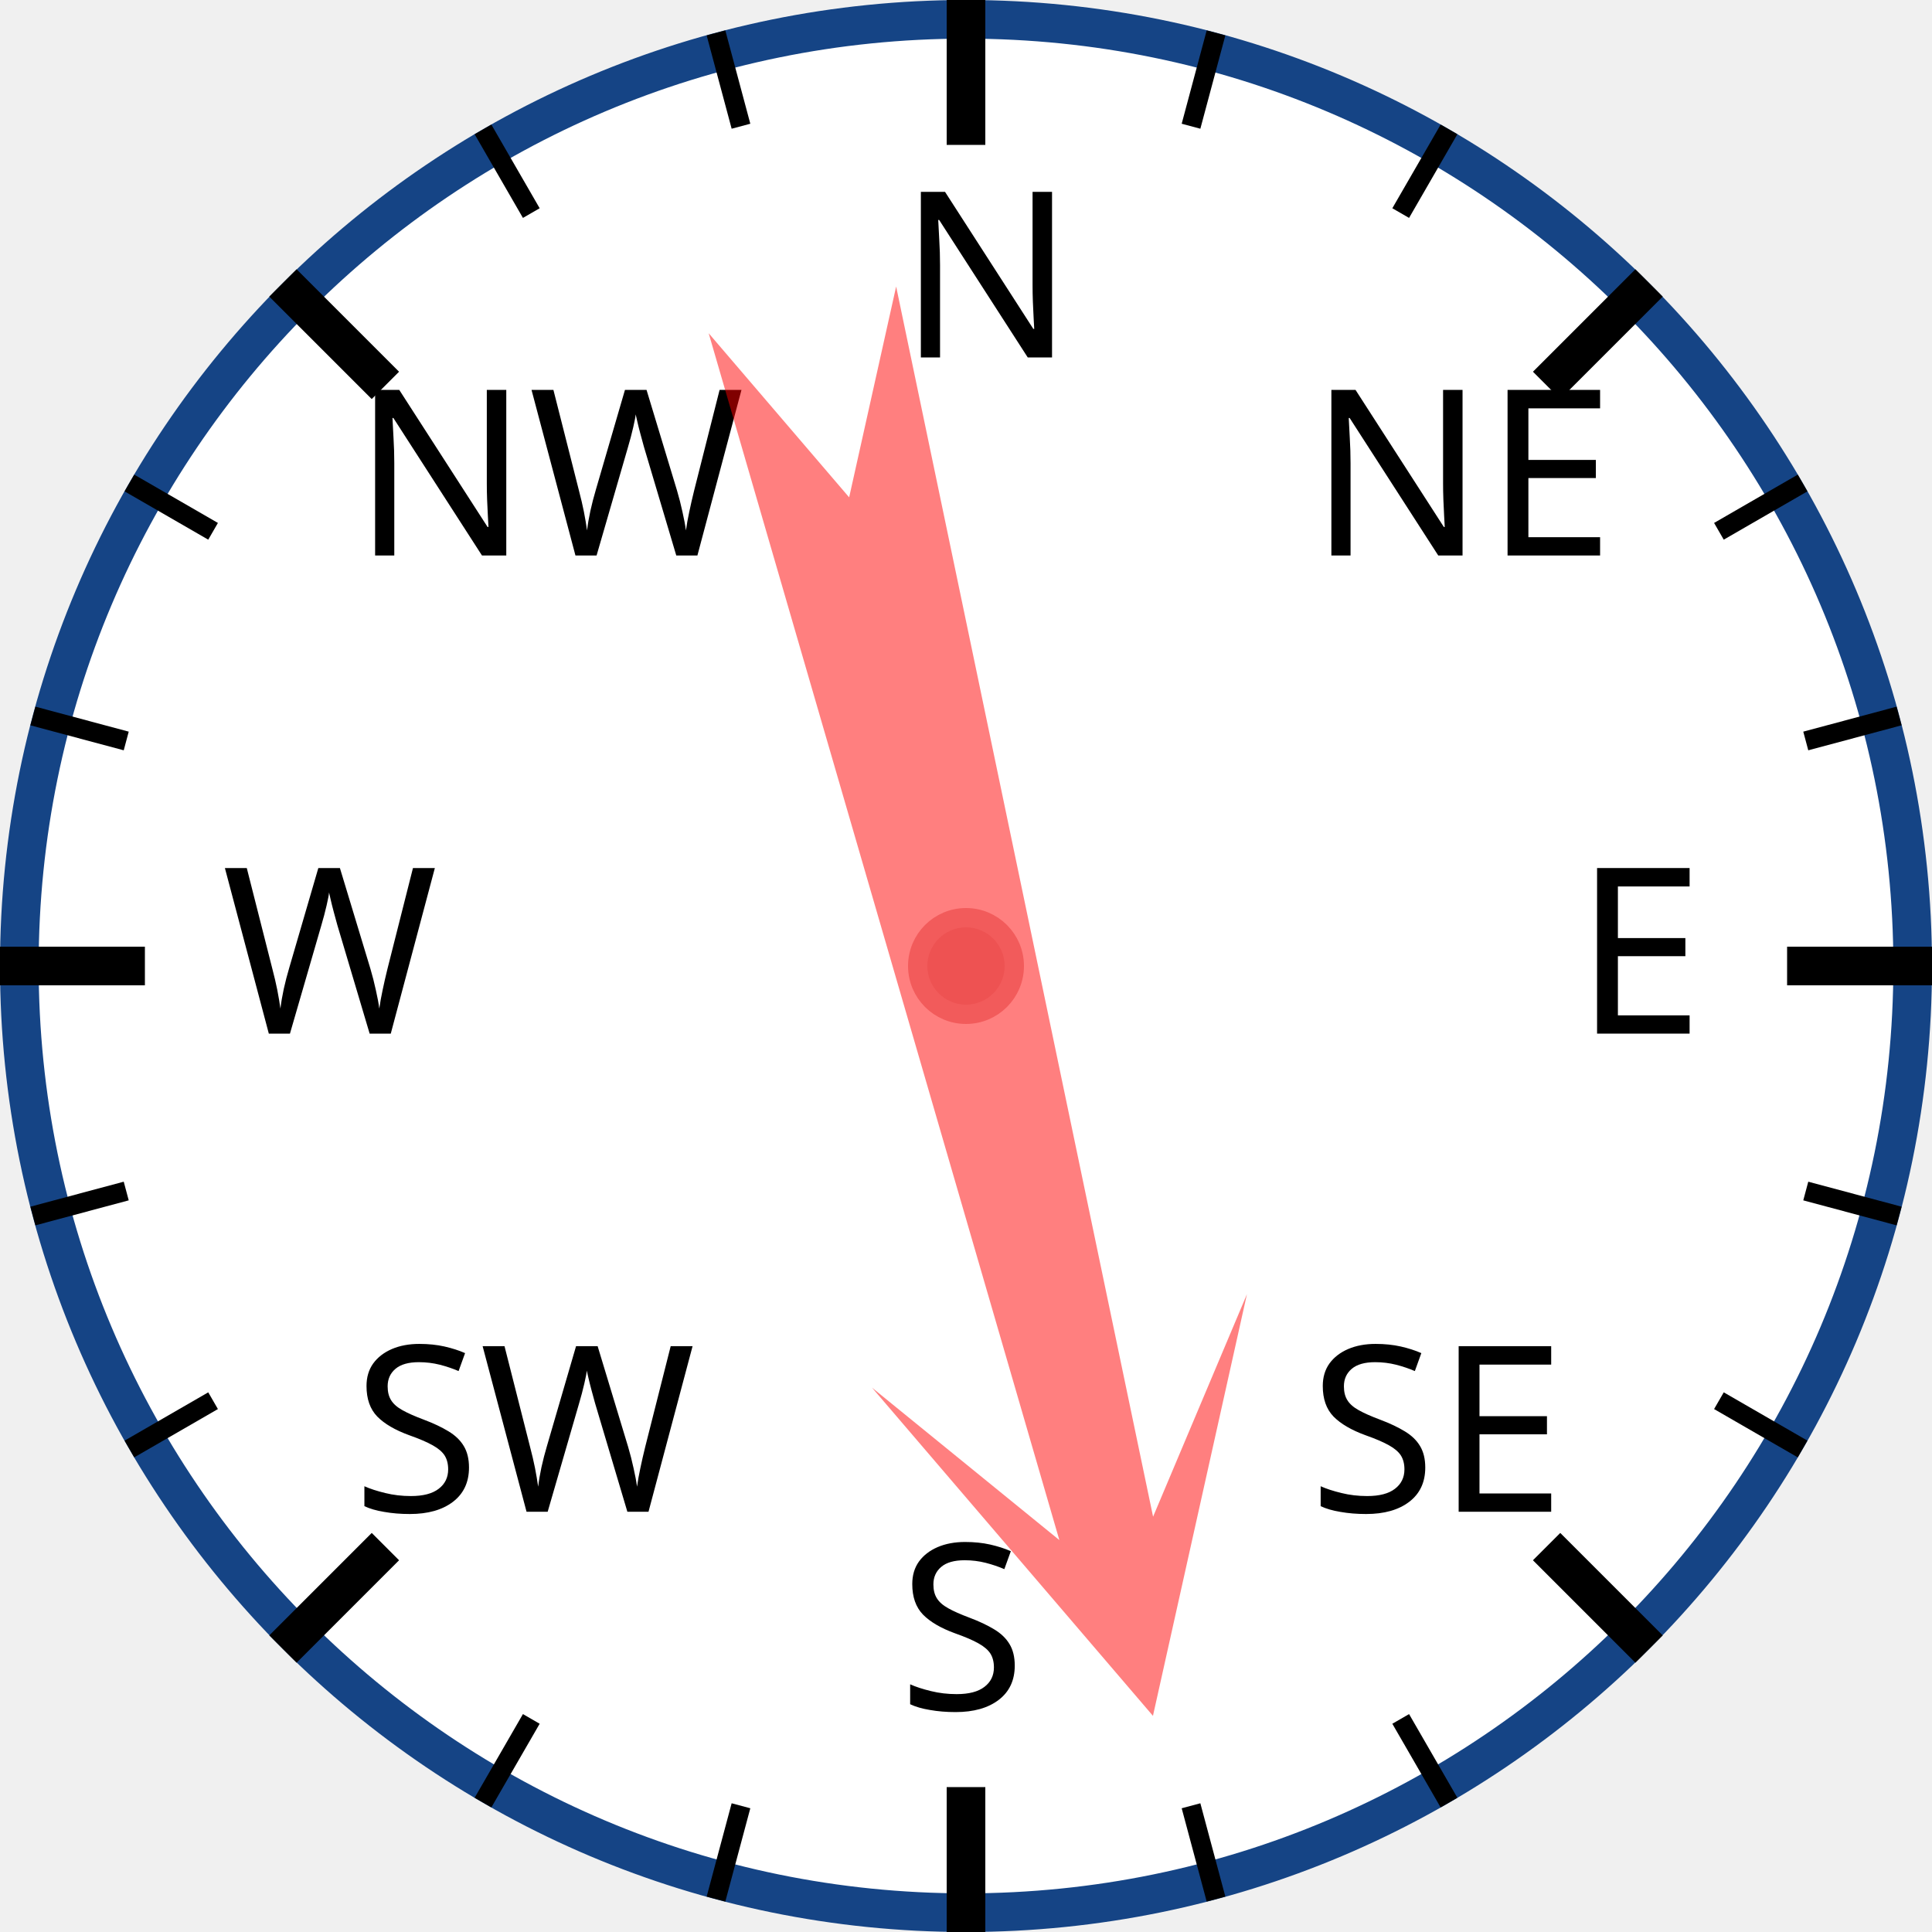
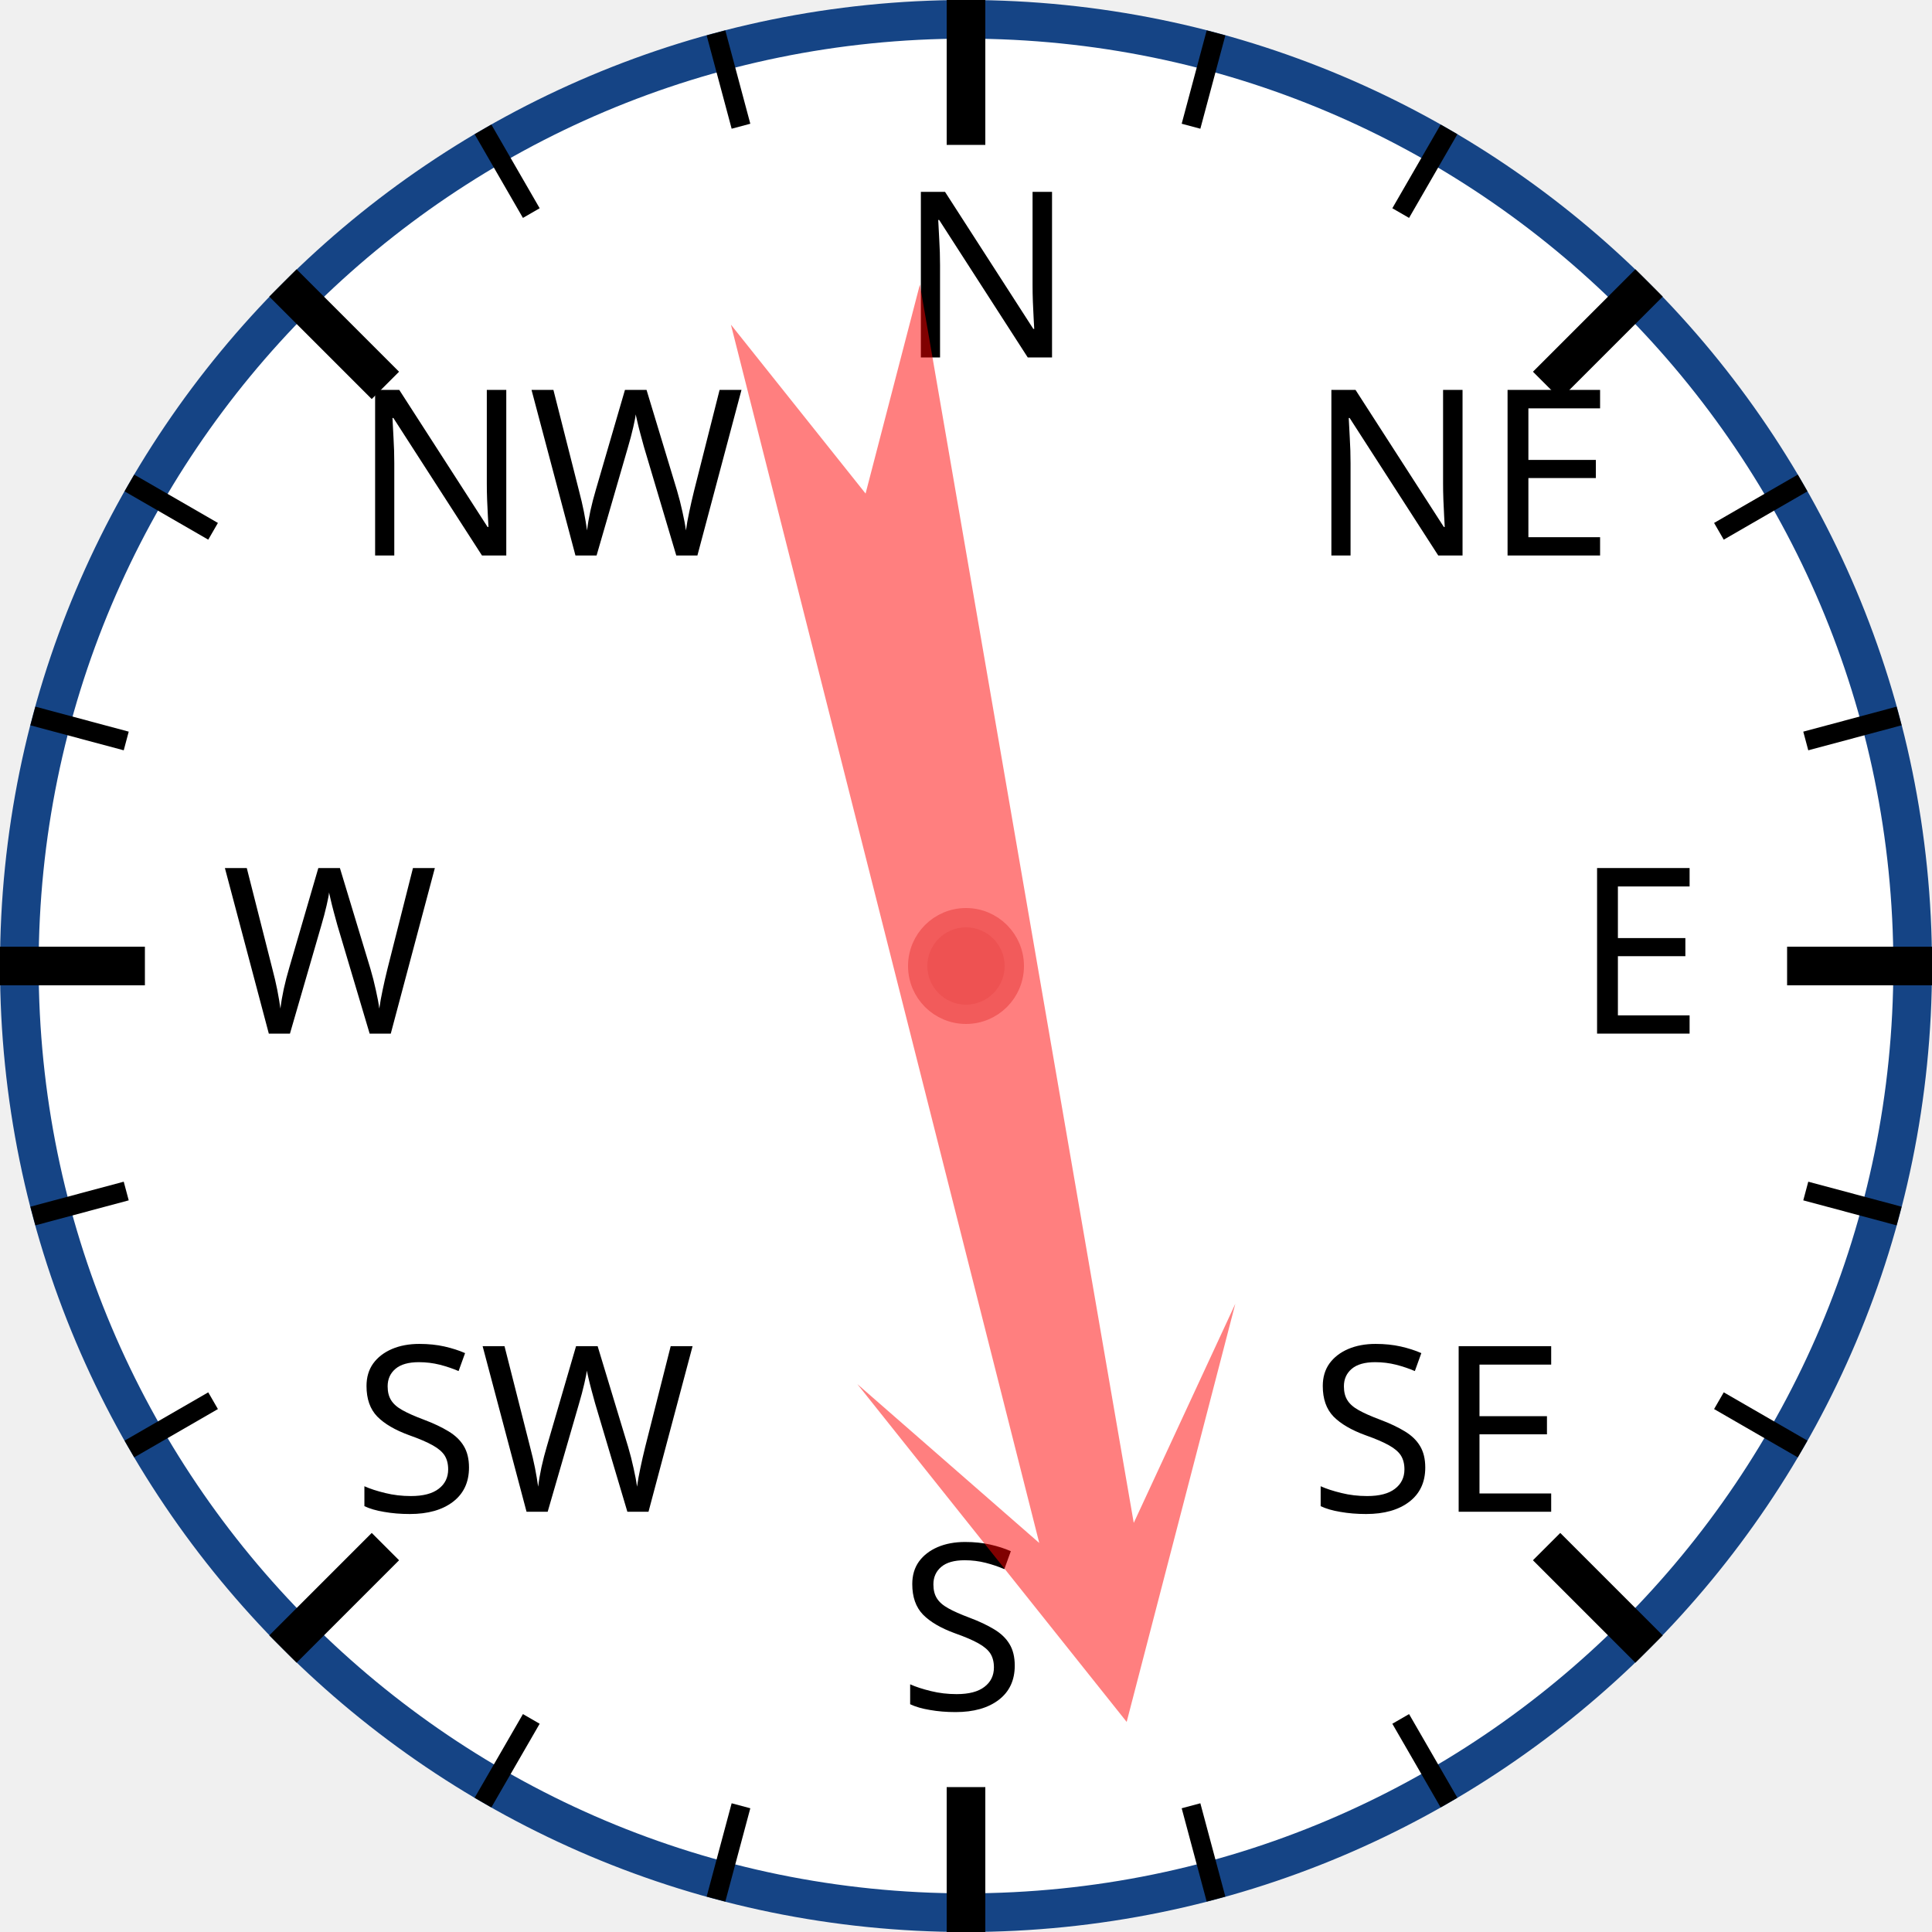
<svg xmlns="http://www.w3.org/2000/svg" width="120px" height="120px" viewBox="0 0 200 200">
  <circle cx="100" cy="100" r="98" style="fill: white; stroke: #154485; stroke-width: 4;" />
  <text x="93.0" y="37.0" style="font-family: sans-serif; font-size: 18pt;">N</text>
  <line x1="100.0" y1="0.0" x2="100.0" y2="15.0" style="stroke: black; stroke-width: 4;" />
  <line x1="74.118" y1="3.407" x2="76.706" y2="13.067" style="stroke: black; stroke-width: 2;" />
  <line x1="50" y1="13.397" x2="55" y2="22.058" style="stroke: black; stroke-width: 2;" />
  <text x="36.503" y="57.503" style="font-family: sans-serif; font-size: 18pt;">NW</text>
  <line x1="29.289" y1="29.289" x2="39.896" y2="39.896" style="stroke: black; stroke-width: 4;" />
  <line x1="13.397" y1="50" x2="22.058" y2="55" style="stroke: black; stroke-width: 2;" />
  <line x1="3.407" y1="74.118" x2="13.067" y2="76.706" style="stroke: black; stroke-width: 2;" />
  <text x="23.0" y="107.0" style="font-family: sans-serif; font-size: 18pt;">W</text>
  <line x1="0.0" y1="100.0" x2="15.0" y2="100.0" style="stroke: black; stroke-width: 4;" />
  <line x1="3.407" y1="125.882" x2="13.067" y2="123.294" style="stroke: black; stroke-width: 2;" />
  <line x1="13.397" y1="150" x2="22.058" y2="145" style="stroke: black; stroke-width: 2;" />
  <text x="36.503" y="156.497" style="font-family: sans-serif; font-size: 18pt;">SW</text>
  <line x1="29.289" y1="170.711" x2="39.896" y2="160.104" style="stroke: black; stroke-width: 4;" />
  <line x1="50" y1="186.603" x2="55" y2="177.942" style="stroke: black; stroke-width: 2;" />
  <line x1="74.118" y1="196.593" x2="76.706" y2="186.933" style="stroke: black; stroke-width: 2;" />
  <text x="93" y="177.0" style="font-family: sans-serif; font-size: 18pt;">S</text>
  <line x1="100" y1="200.0" x2="100" y2="185.0" style="stroke: black; stroke-width: 4;" />
  <line x1="125.882" y1="196.593" x2="123.294" y2="186.933" style="stroke: black; stroke-width: 2;" />
  <line x1="150.0" y1="186.603" x2="145.0" y2="177.942" style="stroke: black; stroke-width: 2;" />
  <text x="135.497" y="156.497" style="font-family: sans-serif; font-size: 18pt;">SE</text>
  <line x1="170.711" y1="170.711" x2="160.104" y2="160.104" style="stroke: black; stroke-width: 4;" />
  <line x1="186.603" y1="150" x2="177.942" y2="145" style="stroke: black; stroke-width: 2;" />
  <line x1="196.593" y1="125.882" x2="186.933" y2="123.294" style="stroke: black; stroke-width: 2;" />
  <text x="163.0" y="107" style="font-family: sans-serif; font-size: 18pt;">E</text>
  <line x1="200.0" y1="100" x2="185.0" y2="100" style="stroke: black; stroke-width: 4;" />
  <line x1="196.593" y1="74.118" x2="186.933" y2="76.706" style="stroke: black; stroke-width: 2;" />
  <line x1="186.603" y1="50" x2="177.942" y2="55" style="stroke: black; stroke-width: 2;" />
  <text x="135.497" y="57.503" style="font-family: sans-serif; font-size: 18pt;">NE</text>
  <line x1="170.711" y1="29.289" x2="160.104" y2="39.896" style="stroke: black; stroke-width: 4;" />
  <line x1="150" y1="13.397" x2="145" y2="22.058" style="stroke: black; stroke-width: 2;" />
  <line x1="125.882" y1="3.407" x2="123.294" y2="13.067" style="stroke: black; stroke-width: 2;" />
-   <polygon points="100 20 120 60 105 40 110 170 100 150 90 170 95 40 80 60" style="fill: red; fill-opacity: 0.5;" transform="rotate(166,100,100)" />
+   <polygon points="100 20 120 60 105 40 110 170 100 150 90 170 95 40 80 60" style="fill: red; fill-opacity: 0.5;" transform="rotate(168,100,100)" />
  <circle cx="100" cy="100" r="5" style="fill: #EE5252; stroke: #F25B5B; stroke-width: 2;" />
</svg>
